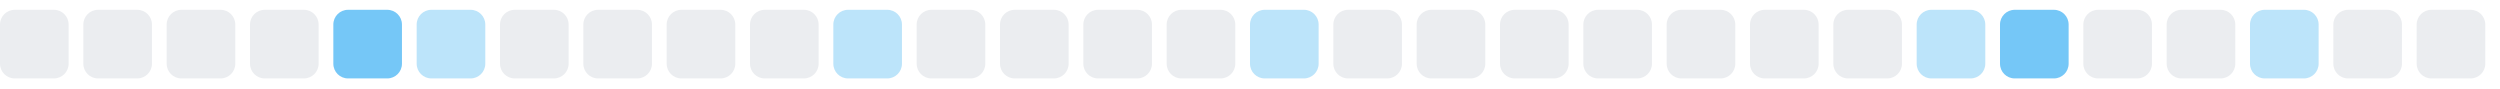
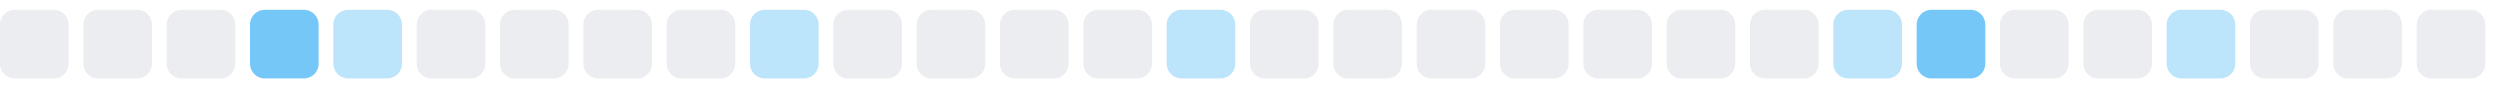
<svg xmlns="http://www.w3.org/2000/svg" width="255" height="9">
  <style>
        .level0 { fill: #ebedf0; }
        .level1 { fill: #bce4fa; }
        .level2 { fill: #75c7f7; }
        .level3 { fill: #30a9f2; }
        .level4 { fill: #008ee6; }
        @media (prefers-color-scheme: dark) {
          .level0 { fill: #161b22; }
          .level1 { fill: #0b3b5c; }
          .level2 { fill: #0a6299; }
          .level3 { fill: #008ee6; }
          .level4 { fill: #5bc4ff; }
        }
      </style>
  <rect x="0.0" y="1" width="7" height="7" rx="1.5" ry="1.5" class="level0" />
  <rect x="8.5" y="1" width="7" height="7" rx="1.5" ry="1.5" class="level0" />
  <rect x="17.0" y="1" width="7" height="7" rx="1.5" ry="1.5" class="level0" />
-   <rect x="25.5" y="1" width="7" height="7" rx="1.5" ry="1.5" class="level0" />
-   <rect x="34.0" y="1" width="7" height="7" rx="1.5" ry="1.5" class="level2" />
-   <rect x="42.5" y="1" width="7" height="7" rx="1.5" ry="1.5" class="level1" />
+   <rect x="25.5" y="1" width="7" height="7" rx="1.5" ry="1.5" class="level2" />
+   <rect x="34.0" y="1" width="7" height="7" rx="1.5" ry="1.5" class="level1" />
+   <rect x="42.5" y="1" width="7" height="7" rx="1.5" ry="1.5" class="level0" />
  <rect x="51.0" y="1" width="7" height="7" rx="1.5" ry="1.5" class="level0" />
  <rect x="59.5" y="1" width="7" height="7" rx="1.5" ry="1.5" class="level0" />
  <rect x="68.0" y="1" width="7" height="7" rx="1.5" ry="1.5" class="level0" />
-   <rect x="76.5" y="1" width="7" height="7" rx="1.5" ry="1.5" class="level0" />
-   <rect x="85.0" y="1" width="7" height="7" rx="1.5" ry="1.5" class="level1" />
+   <rect x="76.5" y="1" width="7" height="7" rx="1.5" ry="1.5" class="level1" />
+   <rect x="85.0" y="1" width="7" height="7" rx="1.5" ry="1.5" class="level0" />
  <rect x="93.5" y="1" width="7" height="7" rx="1.5" ry="1.5" class="level0" />
  <rect x="102.0" y="1" width="7" height="7" rx="1.5" ry="1.5" class="level0" />
  <rect x="110.5" y="1" width="7" height="7" rx="1.5" ry="1.5" class="level0" />
-   <rect x="119.0" y="1" width="7" height="7" rx="1.5" ry="1.5" class="level0" />
-   <rect x="127.5" y="1" width="7" height="7" rx="1.5" ry="1.5" class="level1" />
+   <rect x="119.0" y="1" width="7" height="7" rx="1.5" ry="1.5" class="level1" />
+   <rect x="127.5" y="1" width="7" height="7" rx="1.5" ry="1.5" class="level0" />
  <rect x="136.0" y="1" width="7" height="7" rx="1.5" ry="1.5" class="level0" />
  <rect x="144.5" y="1" width="7" height="7" rx="1.5" ry="1.5" class="level0" />
  <rect x="153.0" y="1" width="7" height="7" rx="1.5" ry="1.5" class="level0" />
  <rect x="161.5" y="1" width="7" height="7" rx="1.5" ry="1.5" class="level0" />
  <rect x="170.0" y="1" width="7" height="7" rx="1.5" ry="1.5" class="level0" />
  <rect x="178.5" y="1" width="7" height="7" rx="1.5" ry="1.5" class="level0" />
-   <rect x="187.0" y="1" width="7" height="7" rx="1.5" ry="1.5" class="level0" />
-   <rect x="195.5" y="1" width="7" height="7" rx="1.5" ry="1.5" class="level1" />
-   <rect x="204.0" y="1" width="7" height="7" rx="1.5" ry="1.5" class="level2" />
+   <rect x="187.0" y="1" width="7" height="7" rx="1.5" ry="1.5" class="level1" />
+   <rect x="195.5" y="1" width="7" height="7" rx="1.5" ry="1.5" class="level2" />
+   <rect x="204.0" y="1" width="7" height="7" rx="1.5" ry="1.5" class="level0" />
  <rect x="212.5" y="1" width="7" height="7" rx="1.5" ry="1.5" class="level0" />
-   <rect x="221.0" y="1" width="7" height="7" rx="1.5" ry="1.5" class="level0" />
-   <rect x="229.5" y="1" width="7" height="7" rx="1.5" ry="1.5" class="level1" />
+   <rect x="221.0" y="1" width="7" height="7" rx="1.5" ry="1.5" class="level1" />
+   <rect x="229.5" y="1" width="7" height="7" rx="1.5" ry="1.5" class="level0" />
  <rect x="238.0" y="1" width="7" height="7" rx="1.5" ry="1.5" class="level0" />
  <rect x="246.5" y="1" width="7" height="7" rx="1.5" ry="1.5" class="level0" />
</svg>
